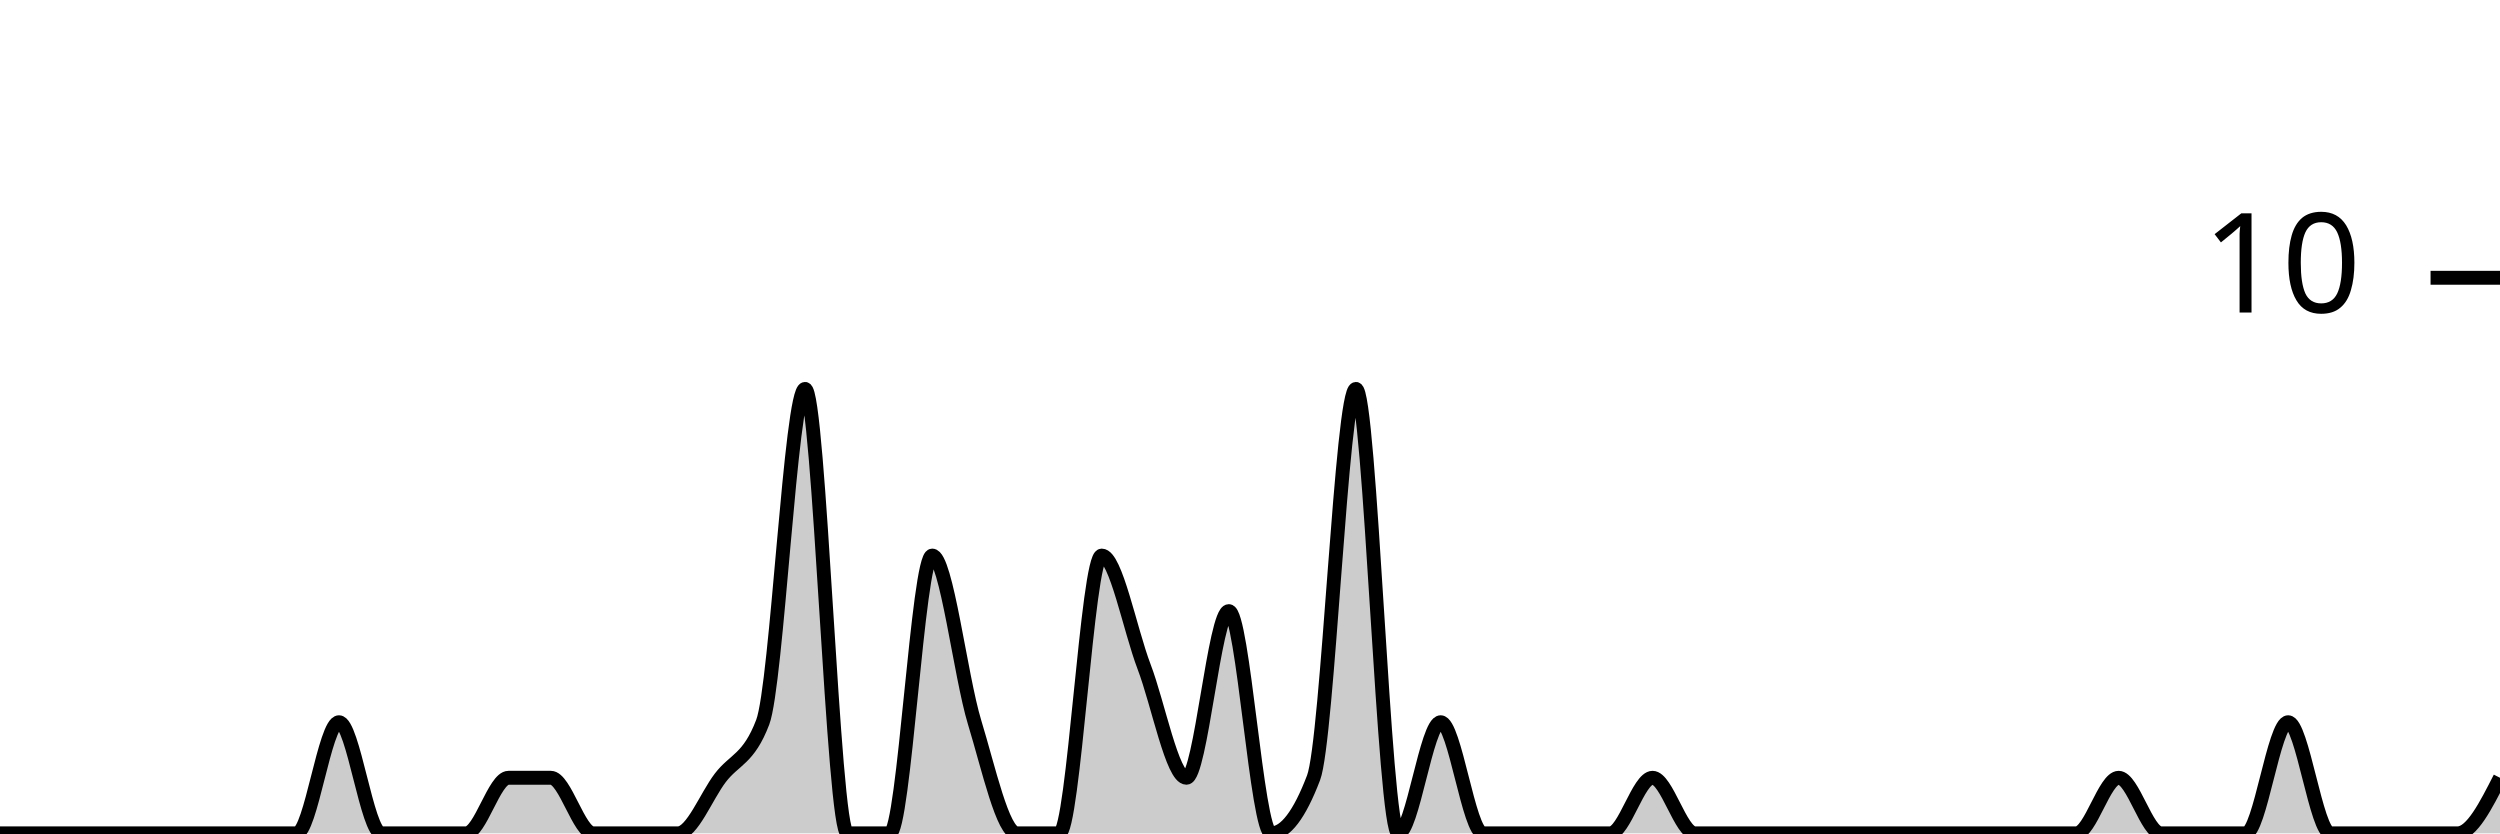
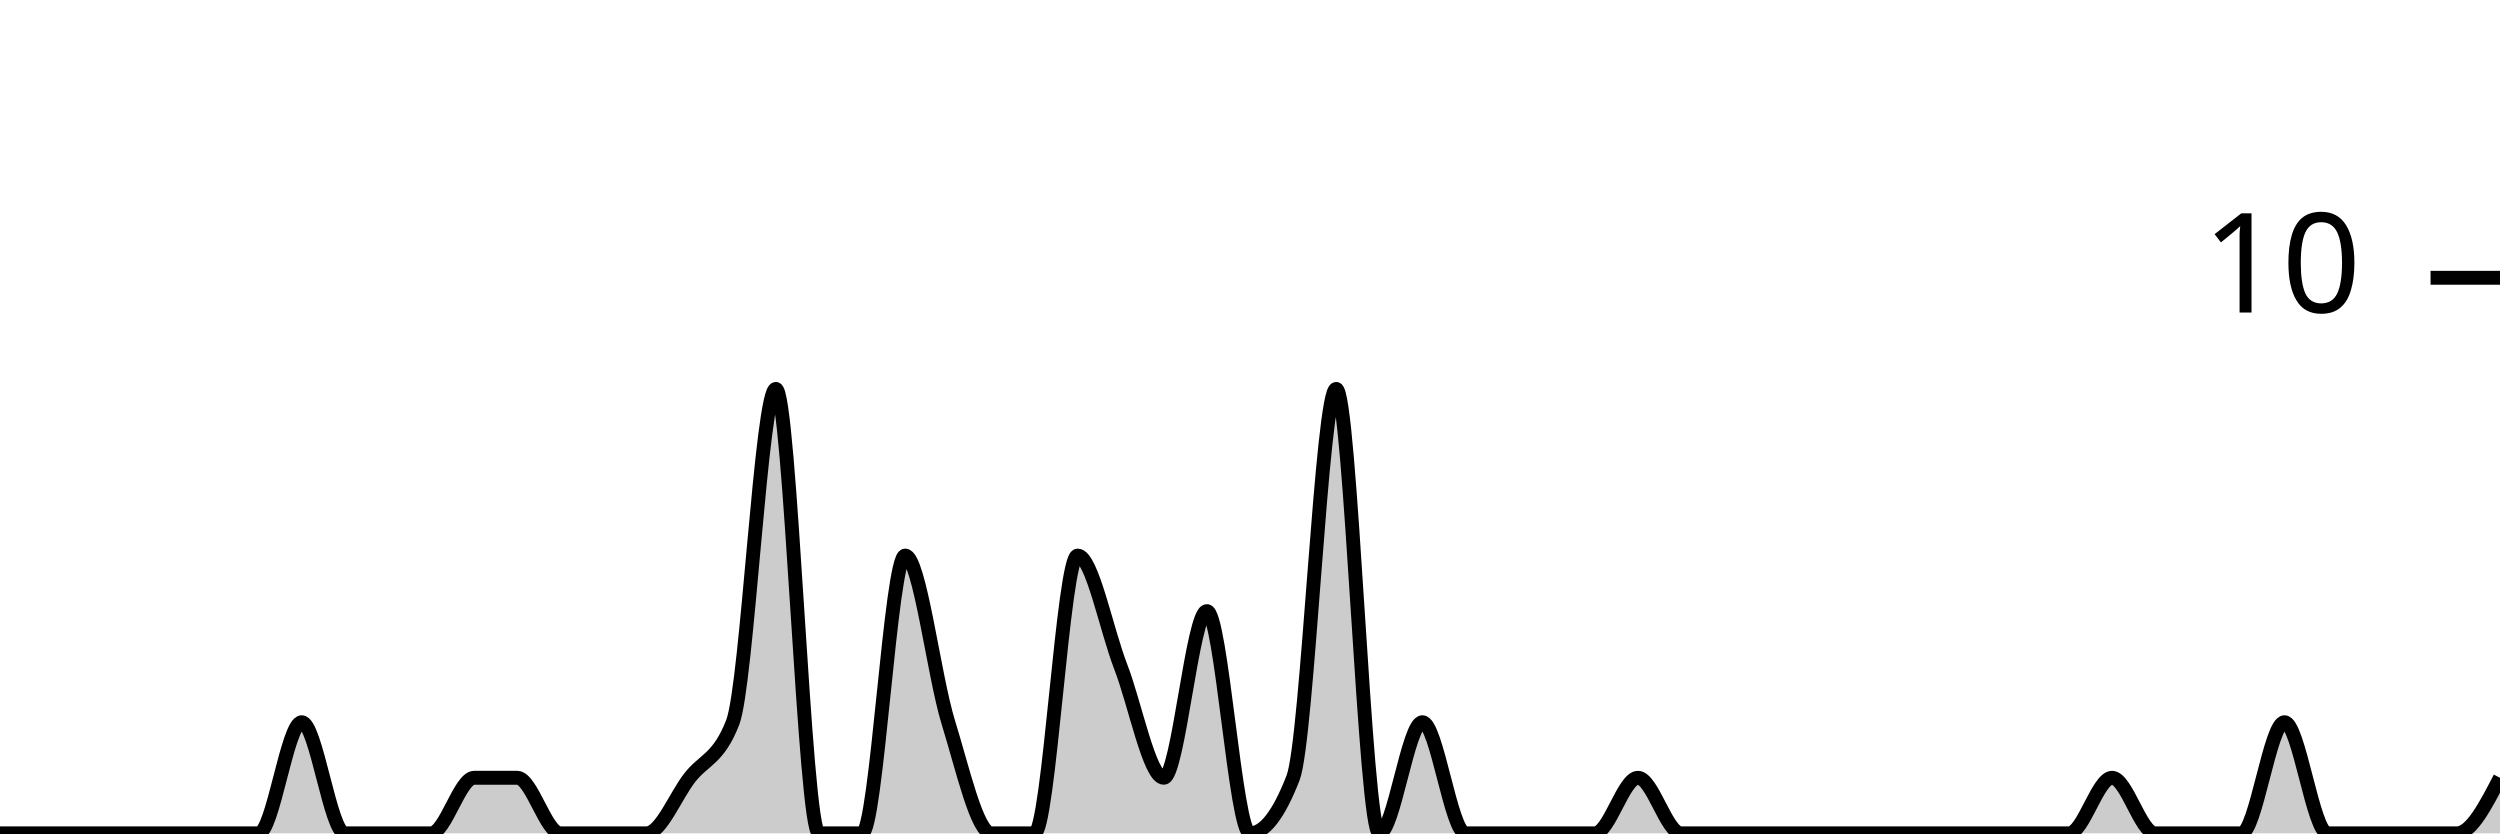
<svg xmlns="http://www.w3.org/2000/svg" viewBox="0 0 180 60">
  <g transform="translate(0,20)">
-     <path class="area" fill="rgba(0, 0, 0, 0.2)" d="M0,40C1.017,40,2.034,40,3.051,40C4.068,40,5.085,40,6.102,40C7.119,40,8.136,40,9.153,40C10.169,40,11.186,40,12.203,40C13.22,40,14.237,40,15.254,40C16.271,40,17.288,40,18.305,40C19.322,40,20.339,40,21.356,40C22.373,40,23.39,32,24.407,32C25.424,32,26.441,40,27.458,40C28.475,40,29.492,40,30.508,40C31.525,40,32.542,40,33.559,40C34.576,40,35.593,36,36.61,36C37.627,36,38.644,36,39.661,36C40.678,36,41.695,40,42.712,40C43.729,40,44.746,40,45.763,40C46.78,40,47.797,40,48.814,40C49.831,40,50.847,37.333,51.864,36C52.881,34.667,53.898,34.667,54.915,32C55.932,29.333,56.949,8,57.966,8C58.983,8,60,40,61.017,40C62.034,40,63.051,40,64.068,40C65.085,40,66.102,20,67.119,20C68.136,20,69.153,28.667,70.169,32C71.186,35.333,72.203,40,73.22,40C74.237,40,75.254,40,76.271,40C77.288,40,78.305,20,79.322,20C80.339,20,81.356,25.333,82.373,28C83.39,30.667,84.407,36,85.424,36C86.441,36,87.458,24,88.475,24C89.492,24,90.508,40,91.525,40C92.542,40,93.559,38.667,94.576,36C95.593,33.333,96.61,8,97.627,8C98.644,8,99.661,40,100.678,40C101.695,40,102.712,32,103.729,32C104.746,32,105.763,40,106.78,40C107.797,40,108.814,40,109.831,40C110.847,40,111.864,40,112.881,40C113.898,40,114.915,40,115.932,40C116.949,40,117.966,36,118.983,36C120,36,121.017,40,122.034,40C123.051,40,124.068,40,125.085,40C126.102,40,127.119,40,128.136,40C129.153,40,130.169,40,131.186,40C132.203,40,133.22,40,134.237,40C135.254,40,136.271,40,137.288,40C138.305,40,139.322,40,140.339,40C141.356,40,142.373,40,143.39,40C144.407,40,145.424,40,146.441,40C147.458,40,148.475,40,149.492,40C150.508,40,151.525,36,152.542,36C153.559,36,154.576,40,155.593,40C156.61,40,157.627,40,158.644,40C159.661,40,160.678,40,161.695,40C162.712,40,163.729,32,164.746,32C165.763,32,166.78,40,167.797,40C168.814,40,169.831,40,170.847,40C171.864,40,172.881,40,173.898,40C174.915,40,175.932,40,176.949,40C177.966,40,178.983,38,180,36L180,40C178.983,40,177.966,40,176.949,40C175.932,40,174.915,40,173.898,40C172.881,40,171.864,40,170.847,40C169.831,40,168.814,40,167.797,40C166.78,40,165.763,40,164.746,40C163.729,40,162.712,40,161.695,40C160.678,40,159.661,40,158.644,40C157.627,40,156.61,40,155.593,40C154.576,40,153.559,40,152.542,40C151.525,40,150.508,40,149.492,40C148.475,40,147.458,40,146.441,40C145.424,40,144.407,40,143.39,40C142.373,40,141.356,40,140.339,40C139.322,40,138.305,40,137.288,40C136.271,40,135.254,40,134.237,40C133.22,40,132.203,40,131.186,40C130.169,40,129.153,40,128.136,40C127.119,40,126.102,40,125.085,40C124.068,40,123.051,40,122.034,40C121.017,40,120,40,118.983,40C117.966,40,116.949,40,115.932,40C114.915,40,113.898,40,112.881,40C111.864,40,110.847,40,109.831,40C108.814,40,107.797,40,106.78,40C105.763,40,104.746,40,103.729,40C102.712,40,101.695,40,100.678,40C99.661,40,98.644,40,97.627,40C96.61,40,95.593,40,94.576,40C93.559,40,92.542,40,91.525,40C90.508,40,89.492,40,88.475,40C87.458,40,86.441,40,85.424,40C84.407,40,83.39,40,82.373,40C81.356,40,80.339,40,79.322,40C78.305,40,77.288,40,76.271,40C75.254,40,74.237,40,73.22,40C72.203,40,71.186,40,70.169,40C69.153,40,68.136,40,67.119,40C66.102,40,65.085,40,64.068,40C63.051,40,62.034,40,61.017,40C60,40,58.983,40,57.966,40C56.949,40,55.932,40,54.915,40C53.898,40,52.881,40,51.864,40C50.847,40,49.831,40,48.814,40C47.797,40,46.78,40,45.763,40C44.746,40,43.729,40,42.712,40C41.695,40,40.678,40,39.661,40C38.644,40,37.627,40,36.61,40C35.593,40,34.576,40,33.559,40C32.542,40,31.525,40,30.508,40C29.492,40,28.475,40,27.458,40C26.441,40,25.424,40,24.407,40C23.39,40,22.373,40,21.356,40C20.339,40,19.322,40,18.305,40C17.288,40,16.271,40,15.254,40C14.237,40,13.22,40,12.203,40C11.186,40,10.169,40,9.153,40C8.136,40,7.119,40,6.102,40C5.085,40,4.068,40,3.051,40C2.034,40,1.017,40,0,40Z" />
-     <path class="line" stroke="black" fill="none" d="M0,40C1.017,40,2.034,40,3.051,40C4.068,40,5.085,40,6.102,40C7.119,40,8.136,40,9.153,40C10.169,40,11.186,40,12.203,40C13.22,40,14.237,40,15.254,40C16.271,40,17.288,40,18.305,40C19.322,40,20.339,40,21.356,40C22.373,40,23.39,32,24.407,32C25.424,32,26.441,40,27.458,40C28.475,40,29.492,40,30.508,40C31.525,40,32.542,40,33.559,40C34.576,40,35.593,36,36.61,36C37.627,36,38.644,36,39.661,36C40.678,36,41.695,40,42.712,40C43.729,40,44.746,40,45.763,40C46.78,40,47.797,40,48.814,40C49.831,40,50.847,37.333,51.864,36C52.881,34.667,53.898,34.667,54.915,32C55.932,29.333,56.949,8,57.966,8C58.983,8,60,40,61.017,40C62.034,40,63.051,40,64.068,40C65.085,40,66.102,20,67.119,20C68.136,20,69.153,28.667,70.169,32C71.186,35.333,72.203,40,73.22,40C74.237,40,75.254,40,76.271,40C77.288,40,78.305,20,79.322,20C80.339,20,81.356,25.333,82.373,28C83.39,30.667,84.407,36,85.424,36C86.441,36,87.458,24,88.475,24C89.492,24,90.508,40,91.525,40C92.542,40,93.559,38.667,94.576,36C95.593,33.333,96.61,8,97.627,8C98.644,8,99.661,40,100.678,40C101.695,40,102.712,32,103.729,32C104.746,32,105.763,40,106.78,40C107.797,40,108.814,40,109.831,40C110.847,40,111.864,40,112.881,40C113.898,40,114.915,40,115.932,40C116.949,40,117.966,36,118.983,36C120,36,121.017,40,122.034,40C123.051,40,124.068,40,125.085,40C126.102,40,127.119,40,128.136,40C129.153,40,130.169,40,131.186,40C132.203,40,133.22,40,134.237,40C135.254,40,136.271,40,137.288,40C138.305,40,139.322,40,140.339,40C141.356,40,142.373,40,143.39,40C144.407,40,145.424,40,146.441,40C147.458,40,148.475,40,149.492,40C150.508,40,151.525,36,152.542,36C153.559,36,154.576,40,155.593,40C156.61,40,157.627,40,158.644,40C159.661,40,160.678,40,161.695,40C162.712,40,163.729,32,164.746,32C165.763,32,166.78,40,167.797,40C168.814,40,169.831,40,170.847,40C171.864,40,172.881,40,173.898,40C174.915,40,175.932,40,176.949,40C177.966,40,178.983,38,180,36" />
+     <path class="area" fill="rgba(0, 0, 0, 0.2)" d="M0,40C1.034,40,2.069,40,3.103,40C4.138,40,5.172,40,6.207,40C7.241,40,8.276,40,9.31,40C10.345,40,11.379,40,12.414,40C13.448,40,14.483,40,15.517,40C16.552,40,17.586,40,18.621,40C19.655,40,20.69,32,21.724,32C22.759,32,23.793,40,24.828,40C25.862,40,26.897,40,27.931,40C28.966,40,30,40,31.034,40C32.069,40,33.103,36,34.138,36C35.172,36,36.207,36,37.241,36C38.276,36,39.31,40,40.345,40C41.379,40,42.414,40,43.448,40C44.483,40,45.517,40,46.552,40C47.586,40,48.621,37.333,49.655,36C50.69,34.667,51.724,34.667,52.759,32C53.793,29.333,54.828,8,55.862,8C56.897,8,57.931,40,58.966,40C60,40,61.034,40,62.069,40C63.103,40,64.138,20,65.172,20C66.207,20,67.241,28.667,68.276,32C69.31,35.333,70.345,40,71.379,40C72.414,40,73.448,40,74.483,40C75.517,40,76.552,20,77.586,20C78.621,20,79.655,25.333,80.69,28C81.724,30.667,82.759,36,83.793,36C84.828,36,85.862,24,86.897,24C87.931,24,88.966,40,90,40C91.034,40,92.069,38.667,93.103,36C94.138,33.333,95.172,8,96.207,8C97.241,8,98.276,40,99.31,40C100.345,40,101.379,32,102.414,32C103.448,32,104.483,40,105.517,40C106.552,40,107.586,40,108.621,40C109.655,40,110.69,40,111.724,40C112.759,40,113.793,40,114.828,40C115.862,40,116.897,36,117.931,36C118.966,36,120,40,121.034,40C122.069,40,123.103,40,124.138,40C125.172,40,126.207,40,127.241,40C128.276,40,129.31,40,130.345,40C131.379,40,132.414,40,133.448,40C134.483,40,135.517,40,136.552,40C137.586,40,138.621,40,139.655,40C140.69,40,141.724,40,142.759,40C143.793,40,144.828,40,145.862,40C146.897,40,147.931,40,148.966,40C150,40,151.034,36,152.069,36C153.103,36,154.138,40,155.172,40C156.207,40,157.241,40,158.276,40C159.31,40,160.345,40,161.379,40C162.414,40,163.448,32,164.483,32C165.517,32,166.552,40,167.586,40C168.621,40,169.655,40,170.69,40C171.724,40,172.759,40,173.793,40C174.828,40,175.862,40,176.897,40C177.931,40,178.966,38,180,36L180,40C178.966,40,177.931,40,176.897,40C175.862,40,174.828,40,173.793,40C172.759,40,171.724,40,170.69,40C169.655,40,168.621,40,167.586,40C166.552,40,165.517,40,164.483,40C163.448,40,162.414,40,161.379,40C160.345,40,159.31,40,158.276,40C157.241,40,156.207,40,155.172,40C154.138,40,153.103,40,152.069,40C151.034,40,150,40,148.966,40C147.931,40,146.897,40,145.862,40C144.828,40,143.793,40,142.759,40C141.724,40,140.69,40,139.655,40C138.621,40,137.586,40,136.552,40C135.517,40,134.483,40,133.448,40C132.414,40,131.379,40,130.345,40C129.31,40,128.276,40,127.241,40C126.207,40,125.172,40,124.138,40C123.103,40,122.069,40,121.034,40C120,40,118.966,40,117.931,40C116.897,40,115.862,40,114.828,40C113.793,40,112.759,40,111.724,40C110.69,40,109.655,40,108.621,40C107.586,40,106.552,40,105.517,40C104.483,40,103.448,40,102.414,40C101.379,40,100.345,40,99.31,40C98.276,40,97.241,40,96.207,40C95.172,40,94.138,40,93.103,40C92.069,40,91.034,40,90,40C88.966,40,87.931,40,86.897,40C85.862,40,84.828,40,83.793,40C82.759,40,81.724,40,80.69,40C79.655,40,78.621,40,77.586,40C76.552,40,75.517,40,74.483,40C73.448,40,72.414,40,71.379,40C70.345,40,69.31,40,68.276,40C67.241,40,66.207,40,65.172,40C64.138,40,63.103,40,62.069,40C61.034,40,60,40,58.966,40C57.931,40,56.897,40,55.862,40C54.828,40,53.793,40,52.759,40C51.724,40,50.69,40,49.655,40C48.621,40,47.586,40,46.552,40C45.517,40,44.483,40,43.448,40C42.414,40,41.379,40,40.345,40C39.31,40,38.276,40,37.241,40C36.207,40,35.172,40,34.138,40C33.103,40,32.069,40,31.034,40C30,40,28.966,40,27.931,40C26.897,40,25.862,40,24.828,40C23.793,40,22.759,40,21.724,40C20.69,40,19.655,40,18.621,40C17.586,40,16.552,40,15.517,40C14.483,40,13.448,40,12.414,40C11.379,40,10.345,40,9.31,40C8.276,40,7.241,40,6.207,40C5.172,40,4.138,40,3.103,40C2.069,40,1.034,40,0,40Z" />
+     <path class="line" stroke="black" fill="none" d="M0,40C1.034,40,2.069,40,3.103,40C4.138,40,5.172,40,6.207,40C7.241,40,8.276,40,9.31,40C10.345,40,11.379,40,12.414,40C13.448,40,14.483,40,15.517,40C16.552,40,17.586,40,18.621,40C19.655,40,20.69,32,21.724,32C22.759,32,23.793,40,24.828,40C25.862,40,26.897,40,27.931,40C28.966,40,30,40,31.034,40C32.069,40,33.103,36,34.138,36C35.172,36,36.207,36,37.241,36C38.276,36,39.31,40,40.345,40C41.379,40,42.414,40,43.448,40C44.483,40,45.517,40,46.552,40C47.586,40,48.621,37.333,49.655,36C50.69,34.667,51.724,34.667,52.759,32C53.793,29.333,54.828,8,55.862,8C56.897,8,57.931,40,58.966,40C60,40,61.034,40,62.069,40C63.103,40,64.138,20,65.172,20C66.207,20,67.241,28.667,68.276,32C69.31,35.333,70.345,40,71.379,40C72.414,40,73.448,40,74.483,40C75.517,40,76.552,20,77.586,20C78.621,20,79.655,25.333,80.69,28C81.724,30.667,82.759,36,83.793,36C84.828,36,85.862,24,86.897,24C87.931,24,88.966,40,90,40C91.034,40,92.069,38.667,93.103,36C94.138,33.333,95.172,8,96.207,8C97.241,8,98.276,40,99.31,40C100.345,40,101.379,32,102.414,32C103.448,32,104.483,40,105.517,40C106.552,40,107.586,40,108.621,40C109.655,40,110.69,40,111.724,40C112.759,40,113.793,40,114.828,40C115.862,40,116.897,36,117.931,36C118.966,36,120,40,121.034,40C122.069,40,123.103,40,124.138,40C125.172,40,126.207,40,127.241,40C128.276,40,129.31,40,130.345,40C131.379,40,132.414,40,133.448,40C134.483,40,135.517,40,136.552,40C137.586,40,138.621,40,139.655,40C140.69,40,141.724,40,142.759,40C143.793,40,144.828,40,145.862,40C146.897,40,147.931,40,148.966,40C150,40,151.034,36,152.069,36C153.103,36,154.138,40,155.172,40C156.207,40,157.241,40,158.276,40C159.31,40,160.345,40,161.379,40C162.414,40,163.448,32,164.483,32C165.517,32,166.552,40,167.586,40C168.621,40,169.655,40,170.69,40C171.724,40,172.759,40,173.793,40C174.828,40,175.862,40,176.897,40C177.931,40,178.966,38,180,36" />
    <path class="axis-ceiling" stroke-width="1" stroke="black" fill="none" d="M175,0L180,0" />
    <text class="axis-ceiling-label" font-family="sans-serif" text-anchor="end" font-size="10px" x="170" y="2.5">10</text>
  </g>
</svg>
